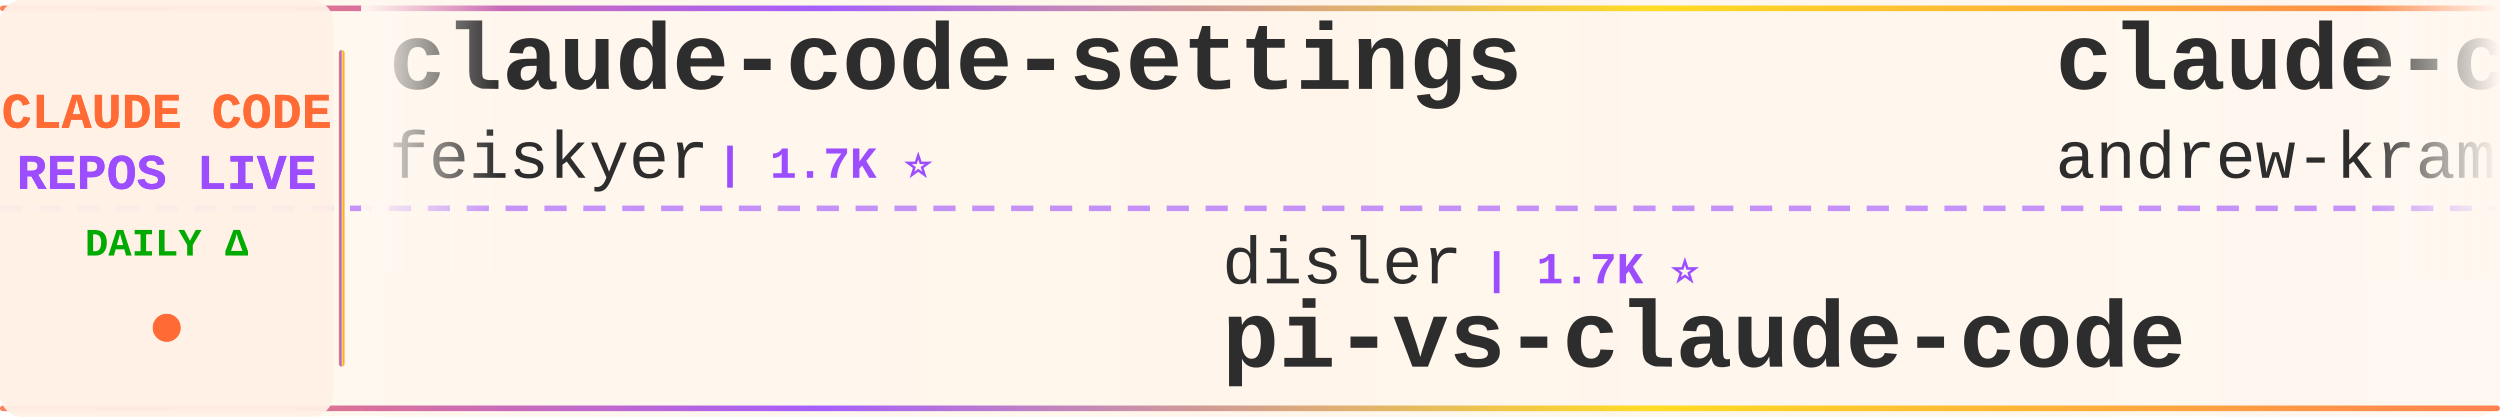
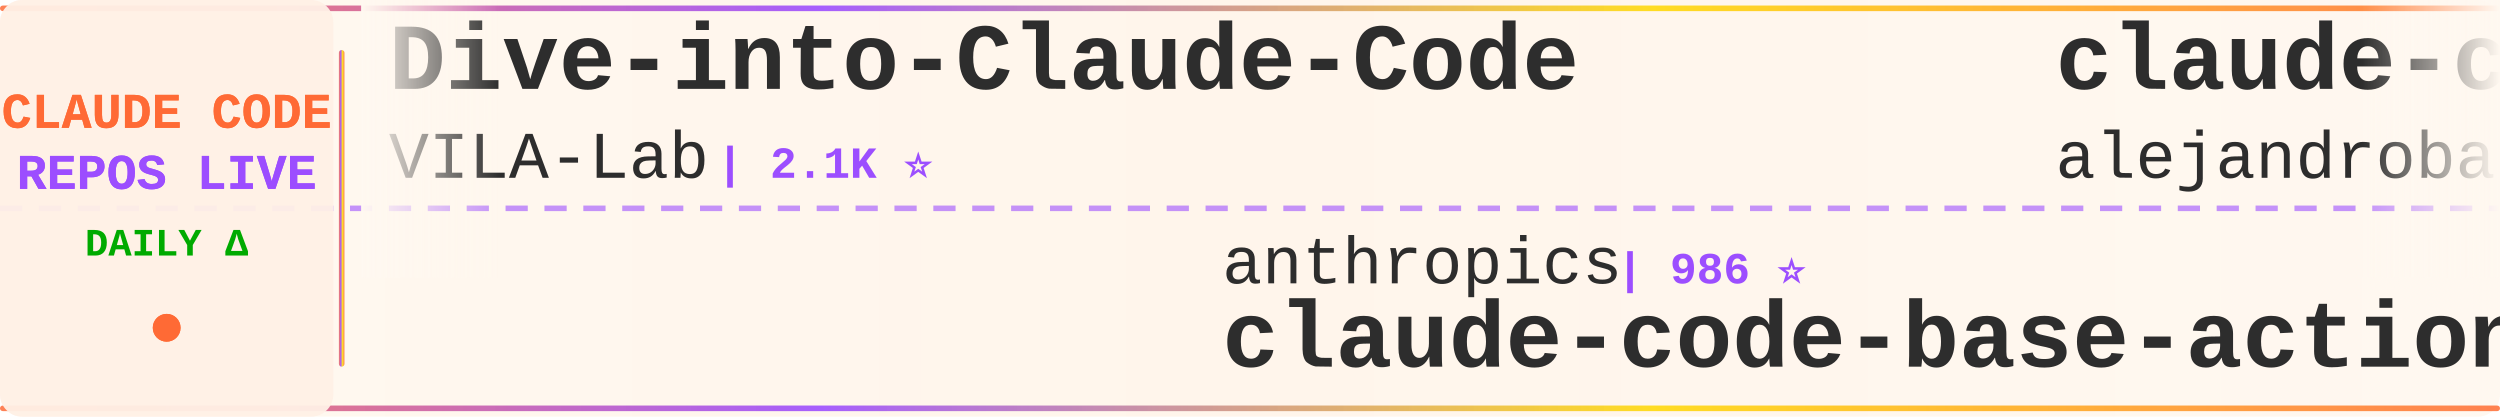
<svg xmlns="http://www.w3.org/2000/svg" width="900" height="150">
  <defs>
    <linearGradient id="tickerBg" x1="0%" y1="0%" x2="100%" y2="0%">
      <stop offset="0%" style="stop-color:#fff8f0;stop-opacity:0.98" />
      <stop offset="50%" style="stop-color:#fff5eb;stop-opacity:1" />
      <stop offset="100%" style="stop-color:#fff8f0;stop-opacity:0.98" />
    </linearGradient>
    <linearGradient id="borderGrad" x1="0%" y1="0%" x2="100%" y2="0%">
      <stop offset="0%" style="stop-color:#FF6B35;stop-opacity:0.85">
        <animate attributeName="stop-opacity" values="0.85;1;0.85" dur="2s" repeatCount="indefinite" />
      </stop>
      <stop offset="33%" style="stop-color:#9C4EFF;stop-opacity:0.9">
        <animate attributeName="stop-opacity" values="0.9;1;0.9" dur="2.2s" repeatCount="indefinite" />
      </stop>
      <stop offset="66%" style="stop-color:#FFD700;stop-opacity:0.85">
        <animate attributeName="stop-opacity" values="0.85;1;0.85" dur="1.8s" repeatCount="indefinite" />
      </stop>
      <stop offset="100%" style="stop-color:#FF6B35;stop-opacity:0.85">
        <animate attributeName="stop-opacity" values="0.85;1;0.85" dur="2s" repeatCount="indefinite" />
      </stop>
    </linearGradient>
    <filter id="textGlow">
      <feGaussianBlur stdDeviation="0.15" result="coloredBlur" />
      <feMerge>
        <feMergeNode in="coloredBlur" />
        <feMergeNode in="SourceGraphic" />
      </feMerge>
    </filter>
    <filter id="metricGlow">
      <feGaussianBlur stdDeviation="0.2" result="coloredBlur" />
      <feMerge>
        <feMergeNode in="coloredBlur" />
        <feMergeNode in="SourceGraphic" />
      </feMerge>
    </filter>
    <linearGradient id="leftFade" x1="0%" y1="0%" x2="100%" y2="0%">
      <stop offset="0%" style="stop-color:#fff8f0;stop-opacity:1" />
      <stop offset="100%" style="stop-color:#fff8f0;stop-opacity:0" />
    </linearGradient>
    <linearGradient id="rightFade" x1="0%" y1="0%" x2="100%" y2="0%">
      <stop offset="0%" style="stop-color:#fff8f0;stop-opacity:0" />
      <stop offset="100%" style="stop-color:#fff8f0;stop-opacity:1" />
    </linearGradient>
  </defs>
  <rect width="900" height="150" fill="url(#tickerBg)" rx="8" />
  <rect x="0" y="2" width="900" height="2" fill="url(#borderGrad)" rx="1" />
  <rect x="0" y="146" width="900" height="2" fill="url(#borderGrad)" rx="1" />
  <line x1="0" y1="75" x2="900" y2="75" stroke="#9C4EFF" stroke-width="2" stroke-dasharray="8 6" opacity="0.6" />
  <rect x="0" y="0" width="120" height="150" fill="#fff0e6" opacity="0.95" rx="8" />
  <text x="60" y="46" font-family="'Courier New', monospace" font-size="18" font-weight="bold" fill="#FF6B35" text-anchor="middle" filter="url(#textGlow)">
    CLAUDE CODE
  </text>
  <text x="60" y="68" font-family="'Courier New', monospace" font-size="18" font-weight="bold" fill="#9C4EFF" text-anchor="middle" filter="url(#textGlow)">
    REPOS LIVE
  </text>
  <text x="60" y="92" font-family="'Courier New', monospace" font-size="14" font-weight="bold" fill="#00aa00" text-anchor="middle">
    DAILY Δ
  </text>
  <circle cx="60" cy="118" r="5" fill="#FF6B35" filter="url(#metricGlow)">
    <animate attributeName="r" values="4;6;4" dur="1.5s" repeatCount="indefinite" />
    <animate attributeName="opacity" values="0.6;1;0.6" dur="1.5s" repeatCount="indefinite" />
  </circle>
  <rect x="122" y="18" width="2" height="114" fill="url(#borderGrad)" rx="1" />
  <clipPath id="tickerClip">
    <rect x="130" y="0" width="770" height="150" />
  </clipPath>
  <g clip-path="url(#tickerClip)">
    <g id="tickerItems">
      <animateTransform attributeName="transform" attributeType="XML" type="translate" from="0 0" to="-3000 0" dur="54s" repeatCount="indefinite" />
      <g transform="translate(0, 0)">
-         <text x="140" y="32" font-family="'Courier New', monospace" font-size="34" font-weight="bold" fill="#2d2d2d">claude-code-settings</text>
-         <text x="140" y="64" font-family="'Courier New', monospace" font-size="24" font-weight="normal" fill="#2d2d2d" opacity="1.0">feiskyer</text>
-         <text x="258" y="64" font-family="'Courier New', monospace" font-size="16" font-weight="bold" fill="#9C4EFF"> | 1.7K ⭐</text>
+         <text x="140" y="32" font-family="'Courier New', monospace" font-size="34" font-weight="bold" fill="#2d2d2d">Dive-into-Claude-Code</text>
+         <text x="140" y="64" font-family="'Courier New', monospace" font-size="24" font-weight="normal" fill="#2d2d2d" opacity="1.0">VILA-Lab</text>
+         <text x="258" y="64" font-family="'Courier New', monospace" font-size="16" font-weight="bold" fill="#9C4EFF"> | 2.1K ⭐</text>
      </g>
      <g transform="translate(300, 0)">
-         <text x="140" y="102" font-family="'Courier New', monospace" font-size="24" font-weight="normal" fill="#2d2d2d" opacity="1.0">disler</text>
-         <text x="234" y="102" font-family="'Courier New', monospace" font-size="16" font-weight="bold" fill="#9C4EFF"> | 1.7K ⭐</text>
-         <text x="140" y="132" font-family="'Courier New', monospace" font-size="34" font-weight="bold" fill="#2d2d2d">pi-vs-claude-code</text>
+         <text x="140" y="102" font-family="'Courier New', monospace" font-size="24" font-weight="normal" fill="#2d2d2d" opacity="1.0">anthropics</text>
+         <text x="282" y="102" font-family="'Courier New', monospace" font-size="16" font-weight="bold" fill="#9C4EFF"> | 986 ⭐</text>
+         <text x="140" y="132" font-family="'Courier New', monospace" font-size="34" font-weight="bold" fill="#2d2d2d">claude-code-base-action</text>
      </g>
      <g transform="translate(600, 0)">
-         <text x="140" y="32" font-family="'Courier New', monospace" font-size="34" font-weight="bold" fill="#2d2d2d">claude-code-source-build</text>
-         <text x="140" y="64" font-family="'Courier New', monospace" font-size="24" font-weight="normal" fill="#2d2d2d" opacity="1.0">andrew-kramer-inno</text>
-         <text x="378" y="64" font-family="'Courier New', monospace" font-size="16" font-weight="bold" fill="#9C4EFF"> | 596 ⭐</text>
+         <text x="140" y="32" font-family="'Courier New', monospace" font-size="34" font-weight="bold" fill="#2d2d2d">claude-code-from-source</text>
+         <text x="140" y="64" font-family="'Courier New', monospace" font-size="24" font-weight="normal" fill="#2d2d2d" opacity="1.0">alejandrobalderas</text>
+         <text x="366" y="64" font-family="'Courier New', monospace" font-size="16" font-weight="bold" fill="#9C4EFF"> | 2.8K ⭐ +1</text>
      </g>
      <g transform="translate(900, 0)">
-         <text x="140" y="102" font-family="'Courier New', monospace" font-size="24" font-weight="normal" fill="#2d2d2d" opacity="1.0">777genius</text>
-         <text x="270" y="102" font-family="'Courier New', monospace" font-size="16" font-weight="bold" fill="#9C4EFF"> | 933 ⭐</text>
-         <text x="140" y="132" font-family="'Courier New', monospace" font-size="34" font-weight="bold" fill="#2d2d2d">claude-code-source-code</text>
+         <text x="140" y="102" font-family="'Courier New', monospace" font-size="24" font-weight="normal" fill="#2d2d2d" opacity="1.0">affaan-m</text>
+         <text x="258" y="102" font-family="'Courier New', monospace" font-size="16" font-weight="bold" fill="#9C4EFF"> | 263.6K ⭐ +75</text>
+         <text x="140" y="132" font-family="'Courier New', monospace" font-size="34" font-weight="bold" fill="#2d2d2d">ECC</text>
      </g>
      <g transform="translate(1200, 0)">
-         <text x="140" y="32" font-family="'Courier New', monospace" font-size="34" font-weight="bold" fill="#2d2d2d">skills</text>
-         <text x="140" y="64" font-family="'Courier New', monospace" font-size="24" font-weight="normal" fill="#2d2d2d" opacity="1.0">anthropics</text>
-         <text x="282" y="64" font-family="'Courier New', monospace" font-size="16" font-weight="bold" fill="#9C4EFF"> | 177.3K ⭐ +30</text>
+         <text x="140" y="32" font-family="'Courier New', monospace" font-size="34" font-weight="bold" fill="#2d2d2d">claude-code-tips</text>
+         <text x="140" y="64" font-family="'Courier New', monospace" font-size="24" font-weight="normal" fill="#2d2d2d" opacity="1.0">ykdojo</text>
+         <text x="234" y="64" font-family="'Courier New', monospace" font-size="16" font-weight="bold" fill="#9C4EFF"> | 10.1K ⭐</text>
      </g>
      <g transform="translate(1500, 0)">
-         <text x="140" y="102" font-family="'Courier New', monospace" font-size="24" font-weight="normal" fill="#2d2d2d" opacity="1.0">OrcaWhisper</text>
-         <text x="294" y="102" font-family="'Courier New', monospace" font-size="16" font-weight="bold" fill="#9C4EFF"> | 99 ⭐</text>
-         <text x="140" y="132" font-family="'Courier New', monospace" font-size="34" font-weight="bold" fill="#2d2d2d">Claude-Code</text>
+         <text x="140" y="102" font-family="'Courier New', monospace" font-size="24" font-weight="normal" fill="#2d2d2d" opacity="1.0">AprilNEA</text>
+         <text x="258" y="102" font-family="'Courier New', monospace" font-size="16" font-weight="bold" fill="#9C4EFF"> | 391 ⭐</text>
+         <text x="140" y="132" font-family="'Courier New', monospace" font-size="34" font-weight="bold" fill="#2d2d2d">claude-code-source</text>
      </g>
      <g transform="translate(1800, 0)">
-         <text x="140" y="32" font-family="'Courier New', monospace" font-size="34" font-weight="bold" fill="#2d2d2d">awesome-claude-code</text>
-         <text x="140" y="64" font-family="'Courier New', monospace" font-size="24" font-weight="normal" fill="#2d2d2d" opacity="1.0">jqueryscript</text>
-         <text x="306" y="64" font-family="'Courier New', monospace" font-size="16" font-weight="bold" fill="#9C4EFF"> | 517 ⭐</text>
+         <text x="140" y="32" font-family="'Courier New', monospace" font-size="34" font-weight="bold" fill="#2d2d2d">Auto-claude-code-researc...</text>
+         <text x="140" y="64" font-family="'Courier New', monospace" font-size="24" font-weight="normal" fill="#2d2d2d" opacity="1.0">wanshuiyin</text>
+         <text x="282" y="64" font-family="'Courier New', monospace" font-size="16" font-weight="bold" fill="#9C4EFF"> | 16.4K ⭐</text>
      </g>
      <g transform="translate(2100, 0)">
-         <text x="140" y="102" font-family="'Courier New', monospace" font-size="24" font-weight="normal" fill="#2d2d2d" opacity="1.0">ding113</text>
-         <text x="246" y="102" font-family="'Courier New', monospace" font-size="16" font-weight="bold" fill="#9C4EFF"> | 3.4K ⭐ +1</text>
-         <text x="140" y="132" font-family="'Courier New', monospace" font-size="34" font-weight="bold" fill="#2d2d2d">claude-code-hub</text>
+         <text x="140" y="102" font-family="'Courier New', monospace" font-size="24" font-weight="normal" fill="#2d2d2d" opacity="1.0">andrew-kramer-inno</text>
+         <text x="378" y="102" font-family="'Courier New', monospace" font-size="16" font-weight="bold" fill="#9C4EFF"> | 596 ⭐</text>
+         <text x="140" y="132" font-family="'Courier New', monospace" font-size="34" font-weight="bold" fill="#2d2d2d">claude-code-source-build</text>
      </g>
      <g transform="translate(2400, 0)">
-         <text x="140" y="32" font-family="'Courier New', monospace" font-size="34" font-weight="bold" fill="#2d2d2d">claude-code-source</text>
-         <text x="140" y="64" font-family="'Courier New', monospace" font-size="24" font-weight="normal" fill="#2d2d2d" opacity="1.0">JrCx7scC</text>
-         <text x="258" y="64" font-family="'Courier New', monospace" font-size="16" font-weight="bold" fill="#9C4EFF"> | 376 ⭐</text>
+         <text x="140" y="32" font-family="'Courier New', monospace" font-size="34" font-weight="bold" fill="#2d2d2d">claude-code-source-code</text>
+         <text x="140" y="64" font-family="'Courier New', monospace" font-size="24" font-weight="normal" fill="#2d2d2d" opacity="1.0">777genius</text>
+         <text x="270" y="64" font-family="'Courier New', monospace" font-size="16" font-weight="bold" fill="#9C4EFF"> | 933 ⭐</text>
      </g>
      <g transform="translate(2700, 0)">
-         <text x="140" y="102" font-family="'Courier New', monospace" font-size="24" font-weight="normal" fill="#2d2d2d" opacity="1.0">KPR111</text>
-         <text x="234" y="102" font-family="'Courier New', monospace" font-size="16" font-weight="bold" fill="#9C4EFF"> | 18 ⭐</text>
-         <text x="140" y="132" font-family="'Courier New', monospace" font-size="34" font-weight="bold" fill="#2d2d2d">Claude-Code</text>
+         <text x="140" y="102" font-family="'Courier New', monospace" font-size="24" font-weight="normal" fill="#2d2d2d" opacity="1.0">Cranot</text>
+         <text x="234" y="102" font-family="'Courier New', monospace" font-size="16" font-weight="bold" fill="#9C4EFF"> | 2.9K ⭐</text>
+         <text x="140" y="132" font-family="'Courier New', monospace" font-size="34" font-weight="bold" fill="#2d2d2d">claude-code-guide</text>
      </g>
      <g transform="translate(3000, 0)">
-         <text x="140" y="32" font-family="'Courier New', monospace" font-size="34" font-weight="bold" fill="#2d2d2d">claude-code-settings</text>
-         <text x="140" y="64" font-family="'Courier New', monospace" font-size="24" font-weight="normal" fill="#2d2d2d" opacity="1.0">feiskyer</text>
-         <text x="258" y="64" font-family="'Courier New', monospace" font-size="16" font-weight="bold" fill="#9C4EFF"> | 1.7K ⭐</text>
+         <text x="140" y="32" font-family="'Courier New', monospace" font-size="34" font-weight="bold" fill="#2d2d2d">Dive-into-Claude-Code</text>
+         <text x="140" y="64" font-family="'Courier New', monospace" font-size="24" font-weight="normal" fill="#2d2d2d" opacity="1.0">VILA-Lab</text>
+         <text x="258" y="64" font-family="'Courier New', monospace" font-size="16" font-weight="bold" fill="#9C4EFF"> | 2.1K ⭐</text>
      </g>
      <g transform="translate(3300, 0)">
-         <text x="140" y="102" font-family="'Courier New', monospace" font-size="24" font-weight="normal" fill="#2d2d2d" opacity="1.0">disler</text>
-         <text x="234" y="102" font-family="'Courier New', monospace" font-size="16" font-weight="bold" fill="#9C4EFF"> | 1.7K ⭐</text>
-         <text x="140" y="132" font-family="'Courier New', monospace" font-size="34" font-weight="bold" fill="#2d2d2d">pi-vs-claude-code</text>
+         <text x="140" y="102" font-family="'Courier New', monospace" font-size="24" font-weight="normal" fill="#2d2d2d" opacity="1.0">anthropics</text>
+         <text x="282" y="102" font-family="'Courier New', monospace" font-size="16" font-weight="bold" fill="#9C4EFF"> | 986 ⭐</text>
+         <text x="140" y="132" font-family="'Courier New', monospace" font-size="34" font-weight="bold" fill="#2d2d2d">claude-code-base-action</text>
      </g>
      <g transform="translate(3600, 0)">
-         <text x="140" y="32" font-family="'Courier New', monospace" font-size="34" font-weight="bold" fill="#2d2d2d">claude-code-source-build</text>
-         <text x="140" y="64" font-family="'Courier New', monospace" font-size="24" font-weight="normal" fill="#2d2d2d" opacity="1.0">andrew-kramer-inno</text>
-         <text x="378" y="64" font-family="'Courier New', monospace" font-size="16" font-weight="bold" fill="#9C4EFF"> | 596 ⭐</text>
+         <text x="140" y="32" font-family="'Courier New', monospace" font-size="34" font-weight="bold" fill="#2d2d2d">claude-code-from-source</text>
+         <text x="140" y="64" font-family="'Courier New', monospace" font-size="24" font-weight="normal" fill="#2d2d2d" opacity="1.0">alejandrobalderas</text>
+         <text x="366" y="64" font-family="'Courier New', monospace" font-size="16" font-weight="bold" fill="#9C4EFF"> | 2.8K ⭐ +1</text>
      </g>
      <g transform="translate(3900, 0)">
-         <text x="140" y="102" font-family="'Courier New', monospace" font-size="24" font-weight="normal" fill="#2d2d2d" opacity="1.0">777genius</text>
-         <text x="270" y="102" font-family="'Courier New', monospace" font-size="16" font-weight="bold" fill="#9C4EFF"> | 933 ⭐</text>
-         <text x="140" y="132" font-family="'Courier New', monospace" font-size="34" font-weight="bold" fill="#2d2d2d">claude-code-source-code</text>
+         <text x="140" y="102" font-family="'Courier New', monospace" font-size="24" font-weight="normal" fill="#2d2d2d" opacity="1.0">affaan-m</text>
+         <text x="258" y="102" font-family="'Courier New', monospace" font-size="16" font-weight="bold" fill="#9C4EFF"> | 263.6K ⭐ +75</text>
+         <text x="140" y="132" font-family="'Courier New', monospace" font-size="34" font-weight="bold" fill="#2d2d2d">ECC</text>
      </g>
    </g>
  </g>
  <rect x="130" y="0" width="50" height="100" fill="url(#leftFade)" />
  <rect x="850" y="0" width="50" height="100" fill="url(#rightFade)" />
</svg>
